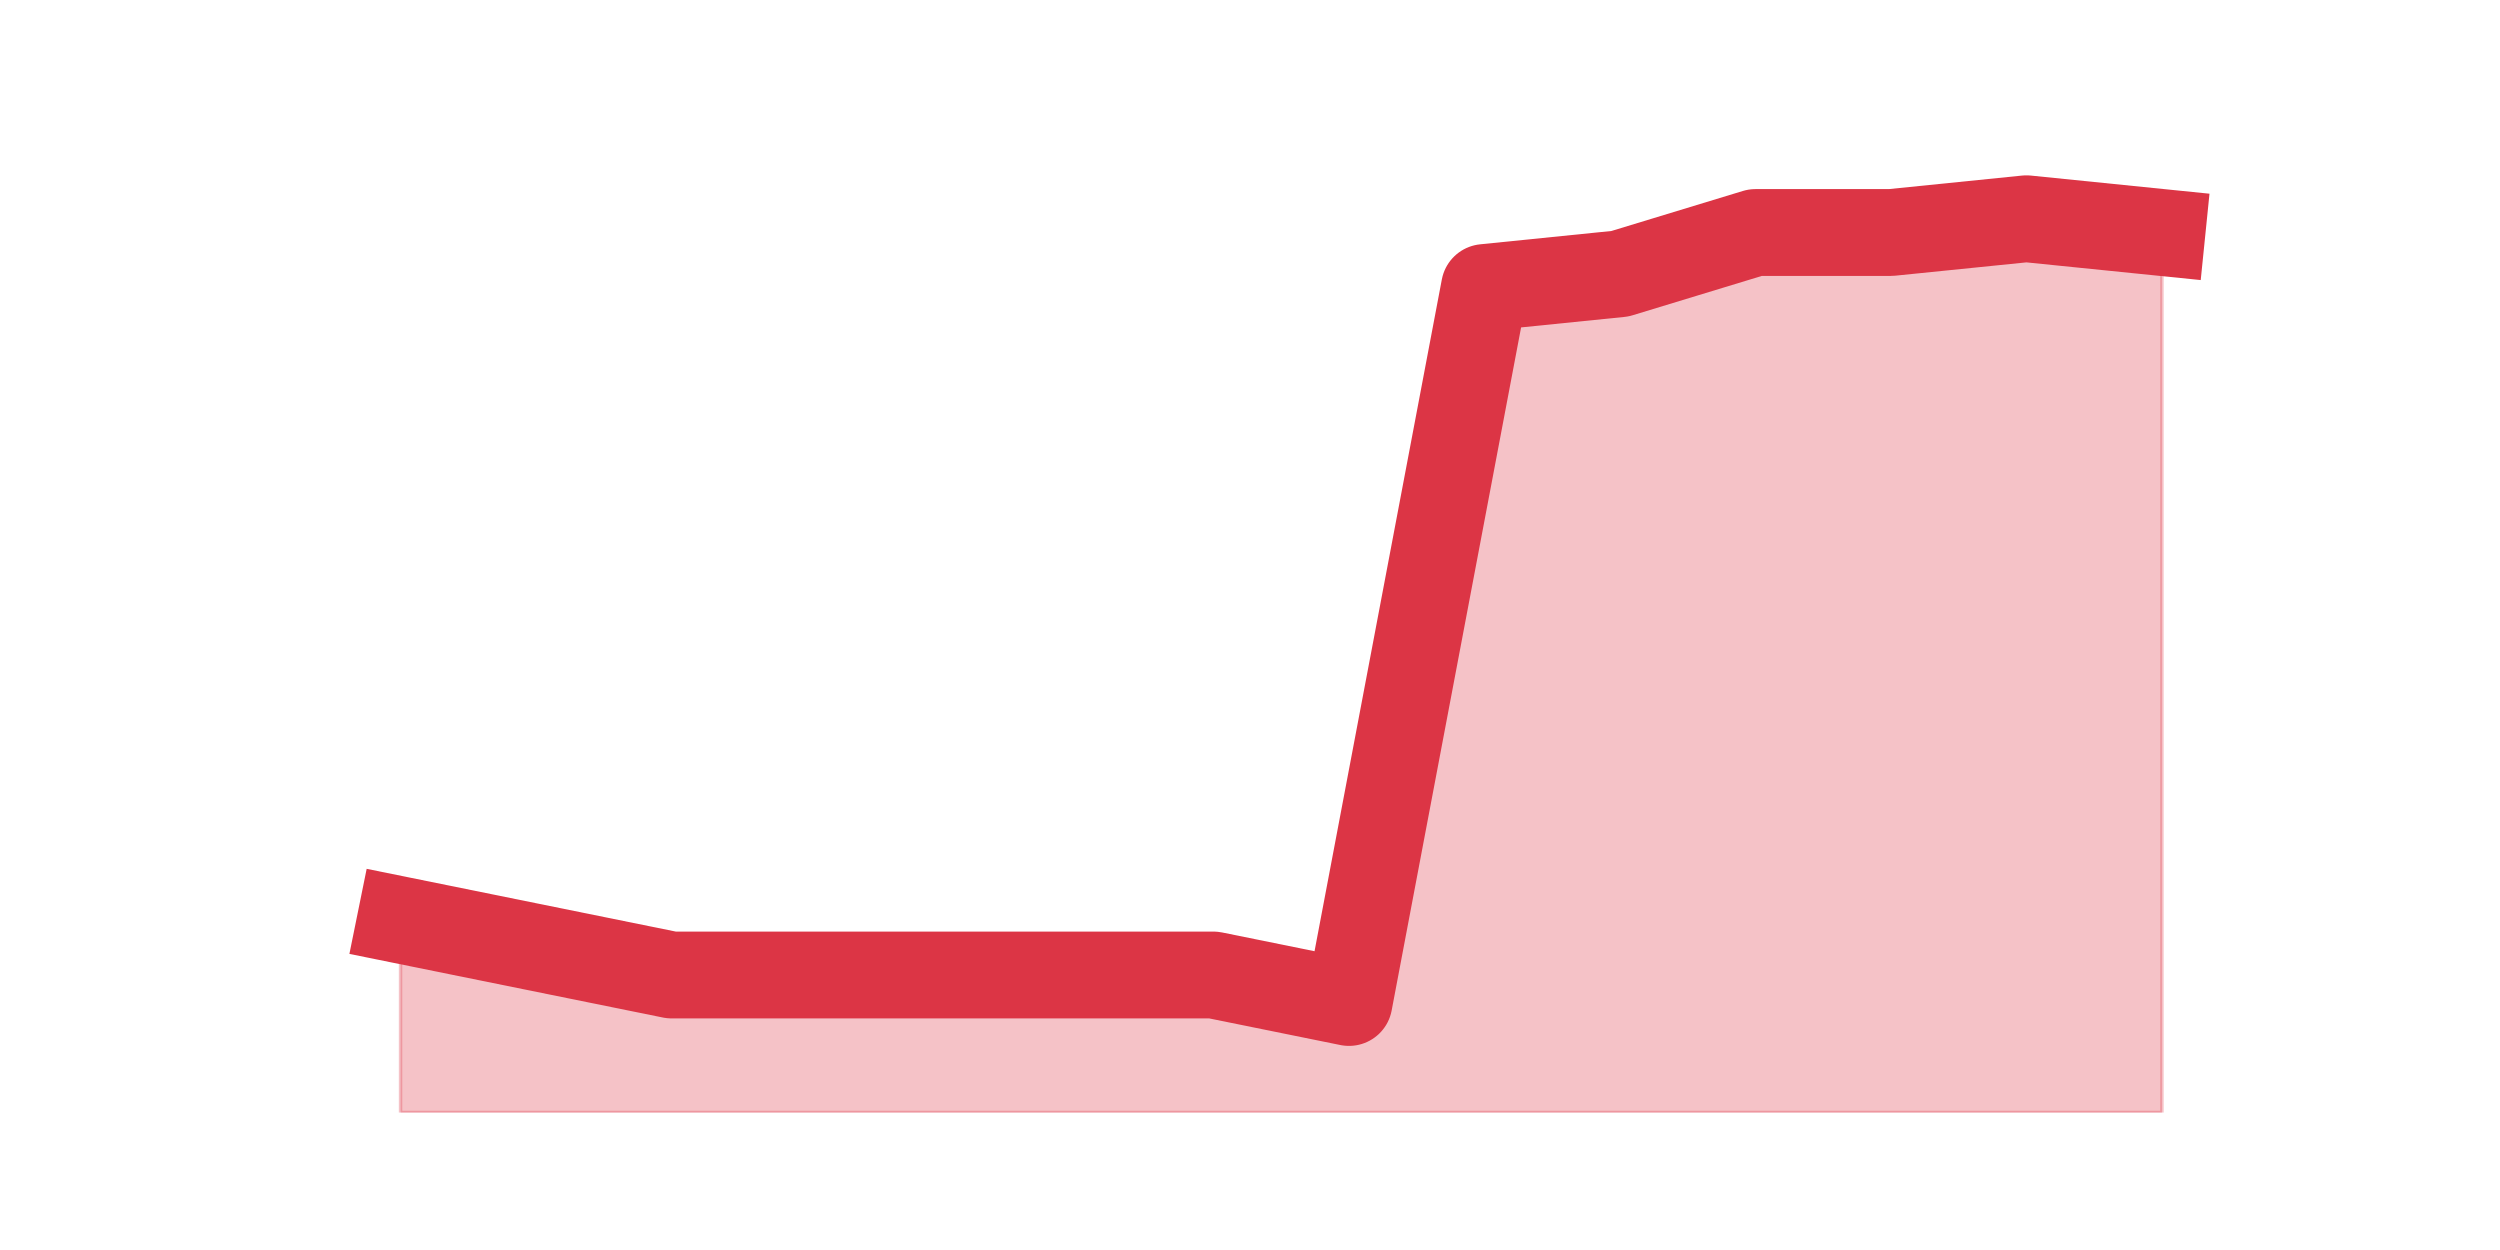
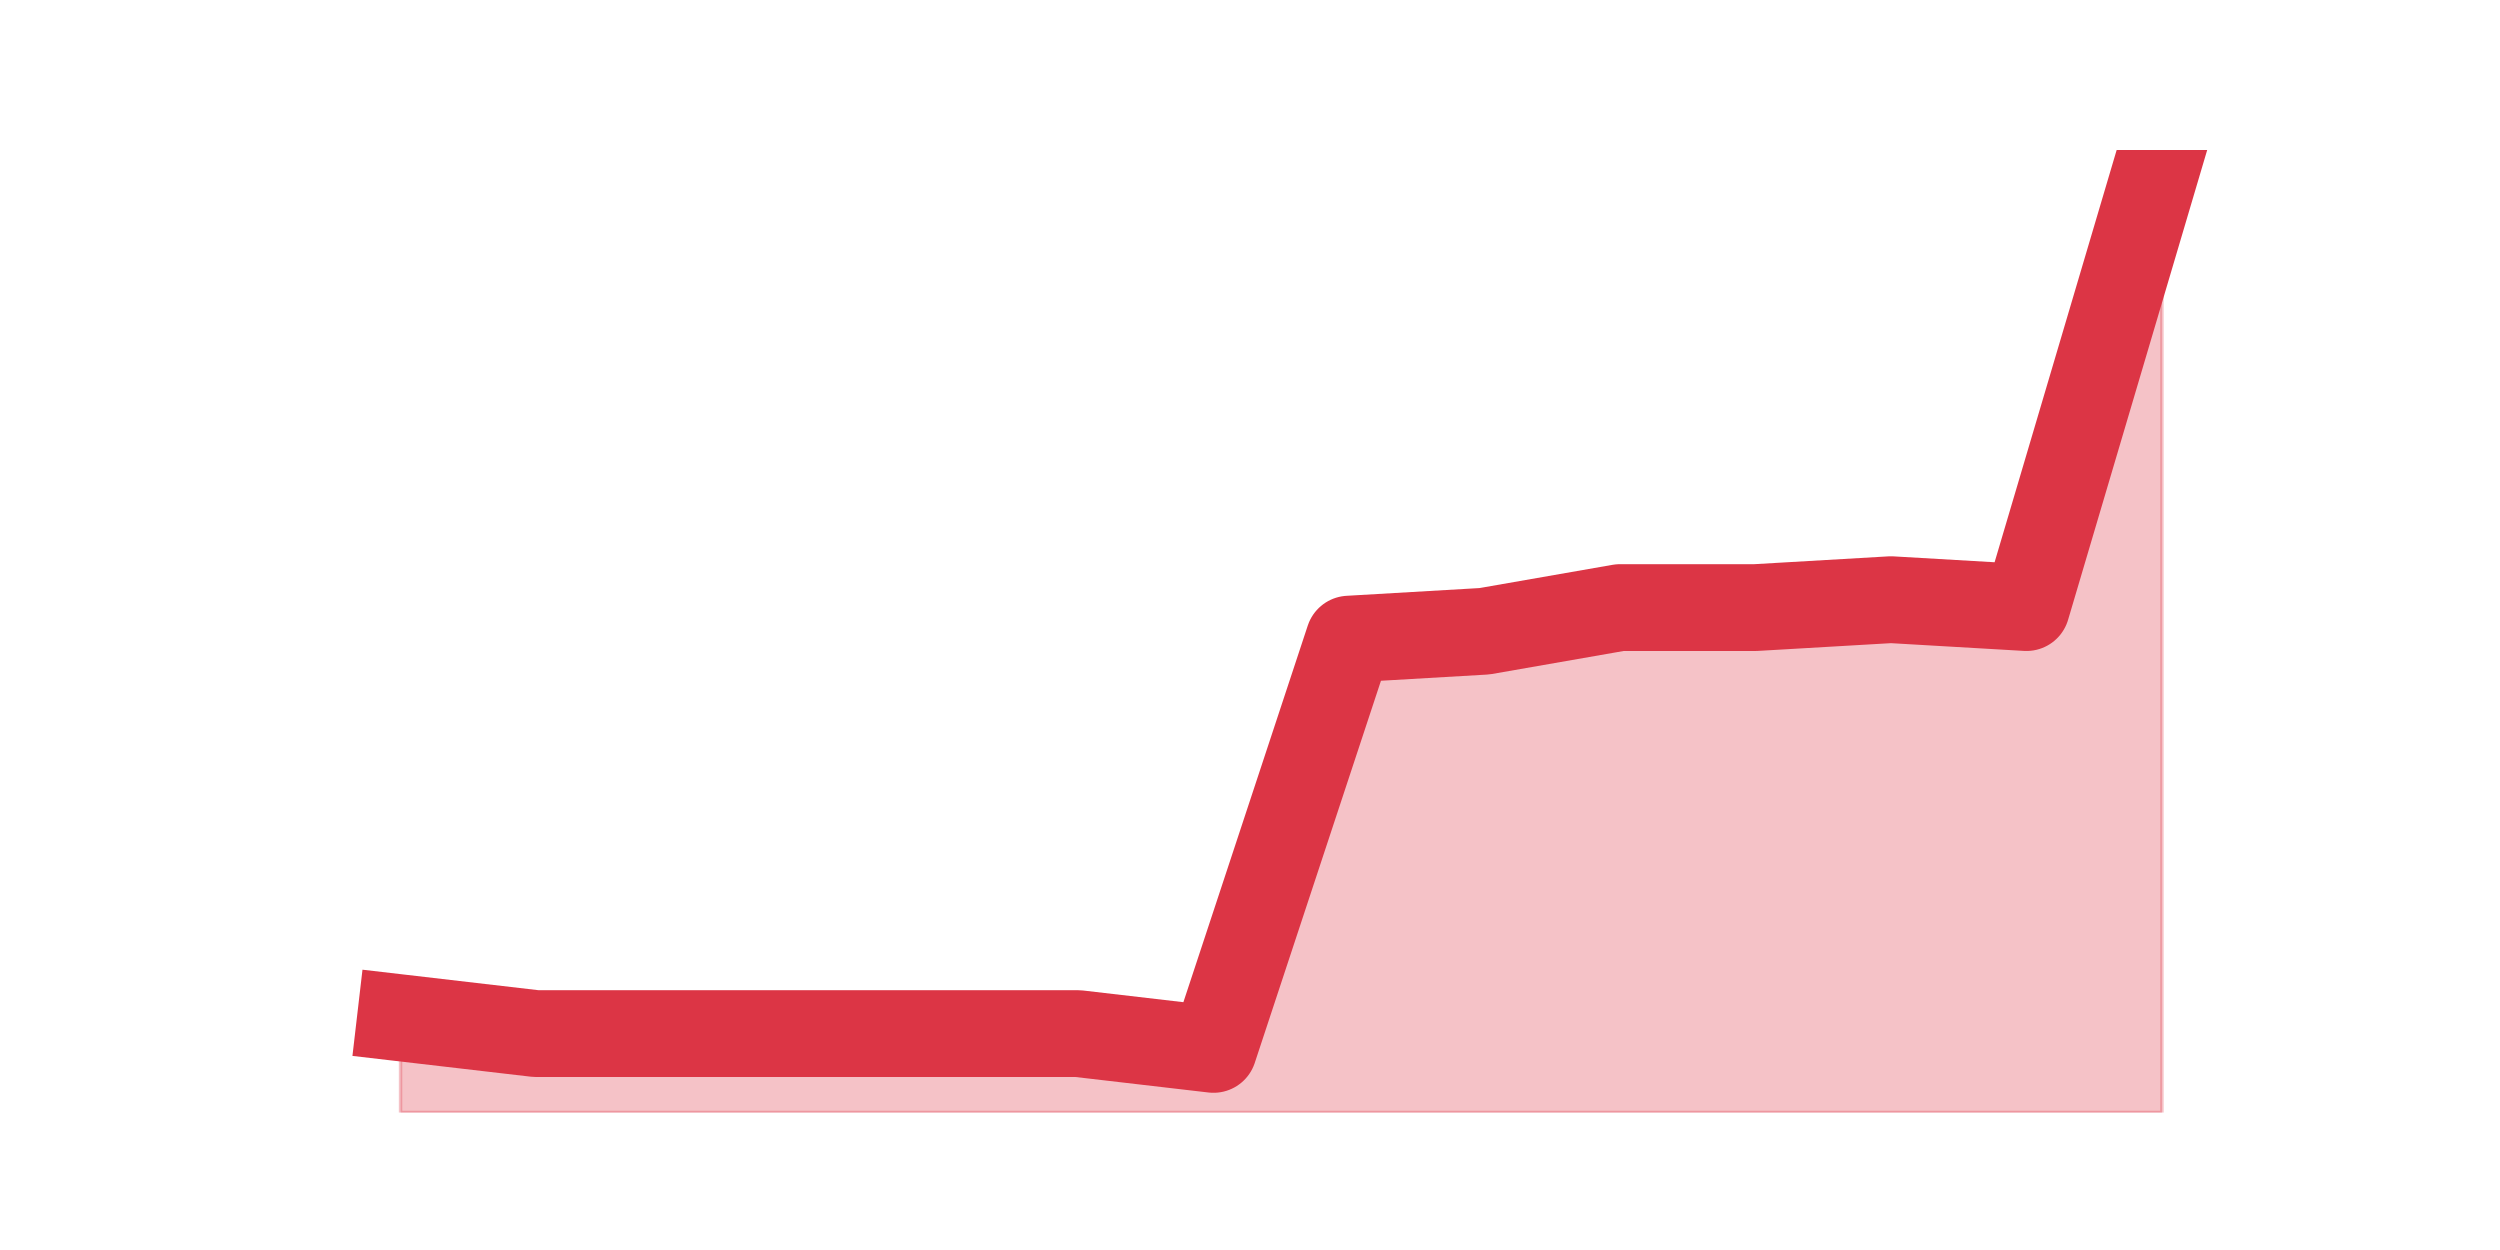
<svg xmlns="http://www.w3.org/2000/svg" xmlns:xlink="http://www.w3.org/1999/xlink" height="360pt" version="1.1" viewBox="0 0 720 360" width="720pt">
  <defs>
    <style type="text/css">*{stroke-linecap:butt;stroke-linejoin:round;}</style>
  </defs>
  <g id="figure_1">
    <g id="patch_1">
      <path d="M 0 360  L 720 360  L 720 0  L 0 0  z " style="fill:none;" />
    </g>
    <g id="axes_1">
      <g id="matplotlib.axis_1" />
      <g id="matplotlib.axis_2" />
      <g id="PolyCollection_1">
        <defs>
-           <path d="M 115.364 -95.04  L 115.364 -39.6  L 154.385 -39.6  L 193.406 -39.6  L 232.427 -39.6  L 271.448 -39.6  L 310.469 -39.6  L 349.49 -39.6  L 388.51 -39.6  L 427.531 -39.6  L 466.552 -39.6  L 505.573 -39.6  L 544.594 -39.6  L 583.615 -39.6  L 622.636 -39.6  L 622.636 -293.04  L 622.636 -293.04  L 583.615 -297  L 544.594 -293.04  L 505.573 -293.04  L 466.552 -281.16  L 427.531 -277.2  L 388.51 -71.28  L 349.49 -79.2  L 310.469 -79.2  L 271.448 -79.2  L 232.427 -79.2  L 193.406 -79.2  L 154.385 -87.12  L 115.364 -95.04  z " id="med5dd1a7d8" style="stroke:#dc3545;stroke-opacity:0.3;" />
+           <path d="M 115.364 -66.866  L 115.364 -39.6  L 154.385 -39.6  L 193.406 -39.6  L 232.427 -39.6  L 271.448 -39.6  L 310.469 -39.6  L 349.49 -39.6  L 388.51 -39.6  L 427.531 -39.6  L 466.552 -39.6  L 505.573 -39.6  L 544.594 -39.6  L 583.615 -39.6  L 622.636 -39.6  L 622.636 -316.8  L 622.636 -316.8  L 583.615 -185.016  L 544.594 -187.289  L 505.573 -185.016  L 466.552 -185.016  L 427.531 -178.2  L 388.51 -175.928  L 349.49 -57.777  L 310.469 -62.321  L 271.448 -62.321  L 232.427 -62.321  L 193.406 -62.321  L 154.385 -62.321  L 115.364 -66.866  z " id="m0b24ab42e3" style="stroke:#dc3545;stroke-opacity:0.3;" />
        </defs>
-         <g clip-path="url(#pe4fcde2fc9)">
-           <use style="fill:#dc3545;fill-opacity:0.3;stroke:#dc3545;stroke-opacity:0.3;" x="0" xlink:href="#med5dd1a7d8" y="360" />
+         <g clip-path="url(#pb7cd1a53a1)">
+           <use style="fill:#dc3545;fill-opacity:0.3;stroke:#dc3545;stroke-opacity:0.3;" x="0" xlink:href="#m0b24ab42e3" y="360" />
        </g>
      </g>
      <g id="line2d_1">
-         <path clip-path="url(#pe4fcde2fc9)" d="M 115.364 264.96  L 154.385 272.88  L 193.406 280.8  L 232.427 280.8  L 271.448 280.8  L 310.469 280.8  L 349.49 280.8  L 388.51 288.72  L 427.531 82.8  L 466.552 78.84  L 505.573 66.96  L 544.594 66.96  L 583.615 63  L 622.636 66.96  " style="fill:none;stroke:#dc3545;stroke-linecap:square;stroke-width:25;" />
+         <path clip-path="url(#pb7cd1a53a1)" d="M 115.364 293.134  L 154.385 297.679  L 193.406 297.679  L 232.427 297.679  L 271.448 297.679  L 310.469 297.679  L 349.49 302.223  L 388.51 184.072  L 427.531 181.8  L 466.552 174.984  L 505.573 174.984  L 544.594 172.711  L 583.615 174.984  L 622.636 43.2  " style="fill:none;stroke:#dc3545;stroke-linecap:square;stroke-width:25;" />
      </g>
    </g>
  </g>
  <defs>
-     <clipPath id="pe4fcde2fc9">
+     <clipPath id="pb7cd1a53a1">
      <rect height="277.2" width="558" x="90" y="43.2" />
    </clipPath>
  </defs>
</svg>
